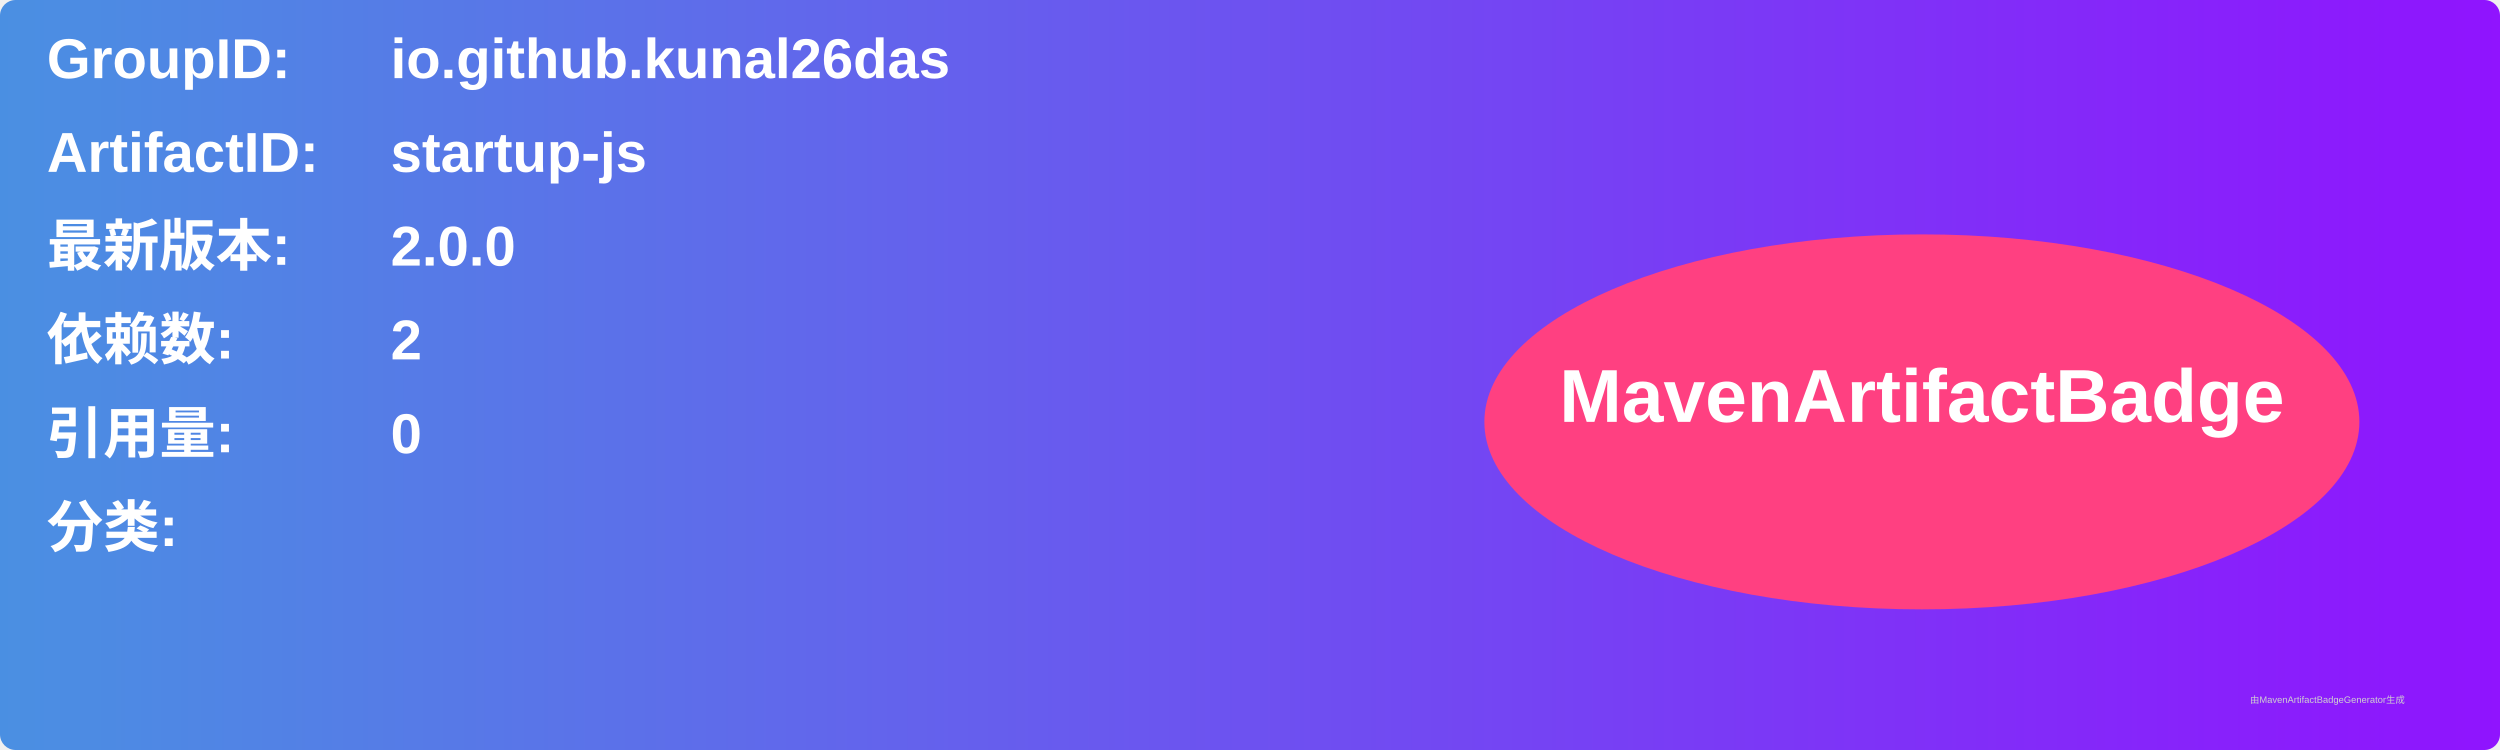
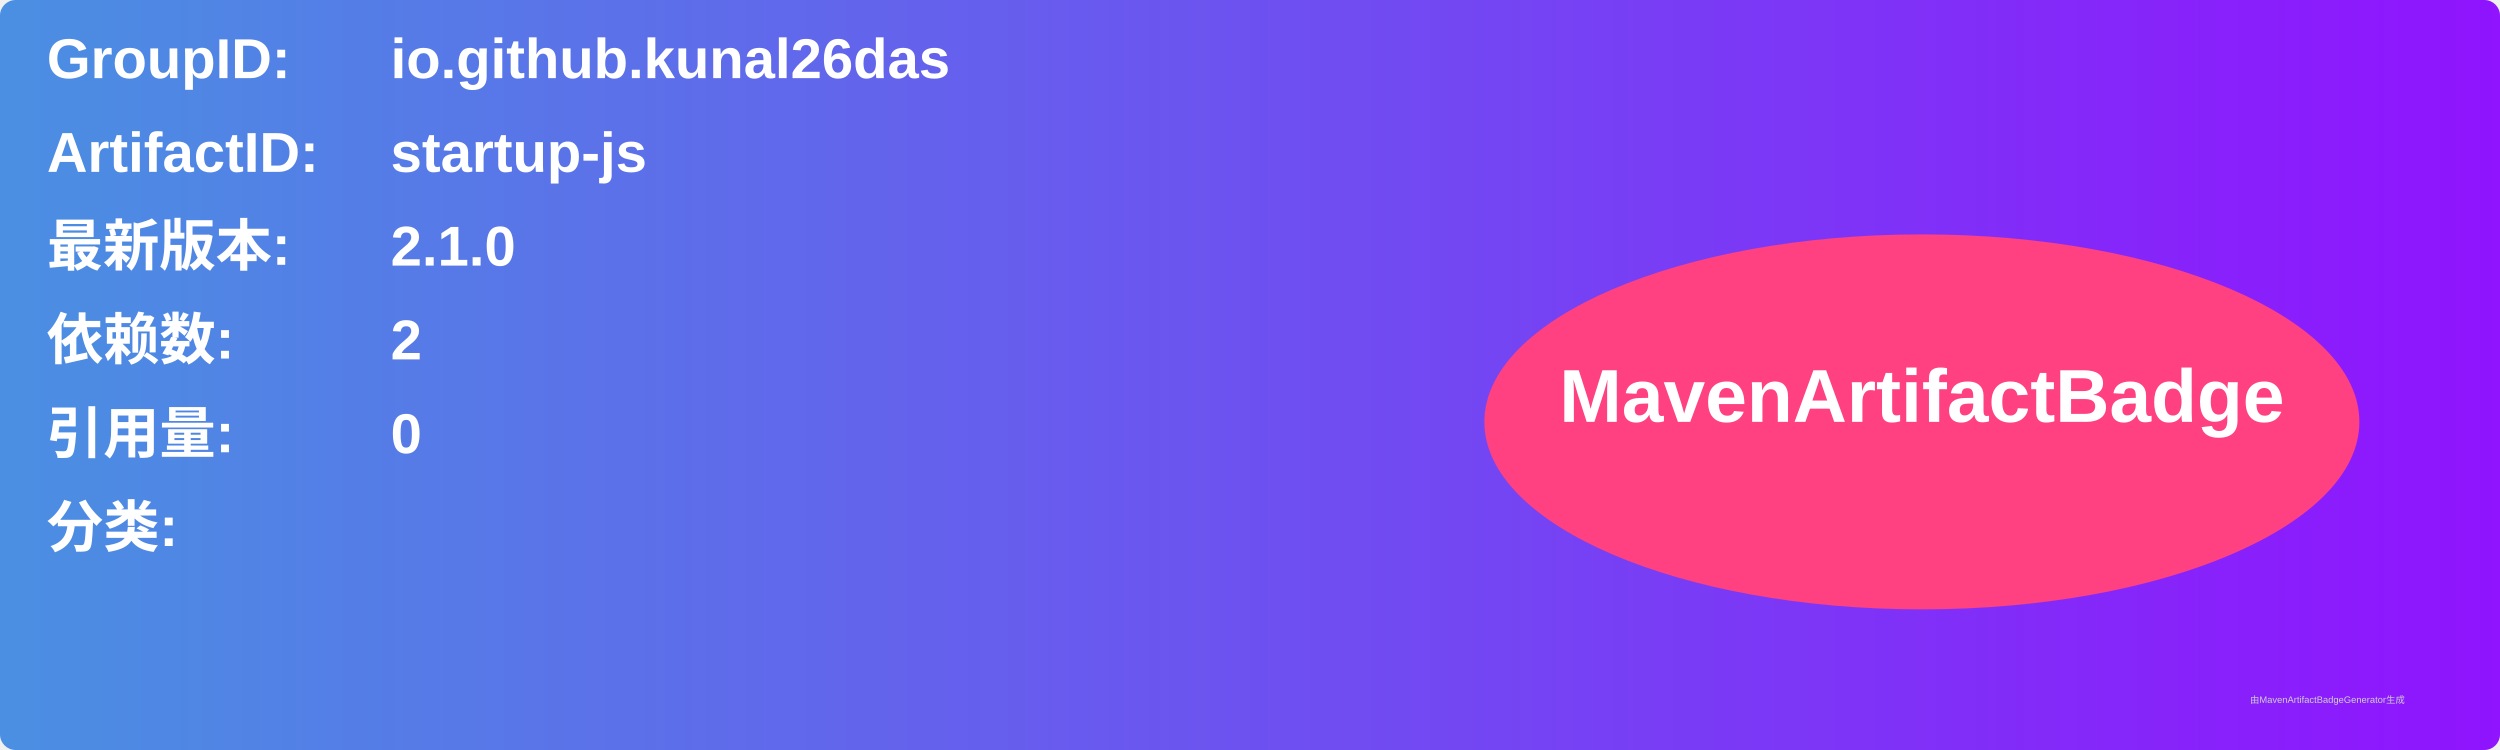
<svg xmlns="http://www.w3.org/2000/svg" width="800" height="240" viewBox="0 0 800 240">
  <linearGradient id="grad" x1="0%" y1="0%" x2="100%" y2="0%">
    <stop offset="0%" stop-color="#4a90e2" />
    <stop offset="100%" stop-color="#9013fe" />
  </linearGradient>
  <rect width="100%" height="100%" rx="5" ry="5" fill="url(#grad)" />
  <g transform="translate(15, 15)">
    <text x="0" y="10" font-family="Arial" font-size="18" fill="white" font-weight="bold" width="260">GroupID:</text>
    <text x="110" y="10" font-family="Arial" font-size="18" fill="white" font-weight="bold" width="460">io.github.kunal26das</text>
    <text x="0" y="40" font-family="Arial" font-size="18" fill="white" font-weight="bold" width="260">ArtifactID:</text>
    <text x="110" y="40" font-family="Arial" font-size="18" fill="white" font-weight="bold" width="460">startup-js</text>
    <text x="0" y="70" font-family="Arial" font-size="18" fill="white" font-weight="bold">最新版本:</text>
    <text x="110" y="70" font-family="Arial" font-size="18" fill="white" font-weight="bold">
-       <tspan font-weight="bold">2.0.0</tspan>
+       <tspan font-weight="bold">2.1.0</tspan>
    </text>
    <text x="0" y="100" font-family="Arial" font-size="18" fill="white" font-weight="bold">依赖数: </text>
    <text x="110" y="100" font-family="Arial" font-size="18" fill="white">
      <tspan font-weight="bold">2</tspan>
    </text>
    <text x="0" y="130" font-family="Arial" font-size="18" fill="white" font-weight="bold">引用量: </text>
    <text x="110" y="130" font-family="Arial" font-size="18" fill="white">
      <tspan font-weight="bold">0</tspan>
    </text>
    <text x="0" y="160" font-family="Arial" font-size="18" fill="white" font-weight="bold">分类:</text>
    <text x="10" y="190" font-family="Arial" font-size="10" fill="white">
      <tspan font-weight="bold" />
    </text>
    <ellipse cx="600" cy="120" rx="140" ry="60" fill="#ff4081" />
    <text x="600" y="120" text-anchor="middle" font-family="Arial" font-size="24" fill="white" font-weight="bold">MavenArtifactBadge</text>
  </g>
  <text x="720" y="225" font-family="Arial" font-size="3" fill="#d0d0d0">由MavenArtifactBadgeGenerator生成</text>
</svg>
